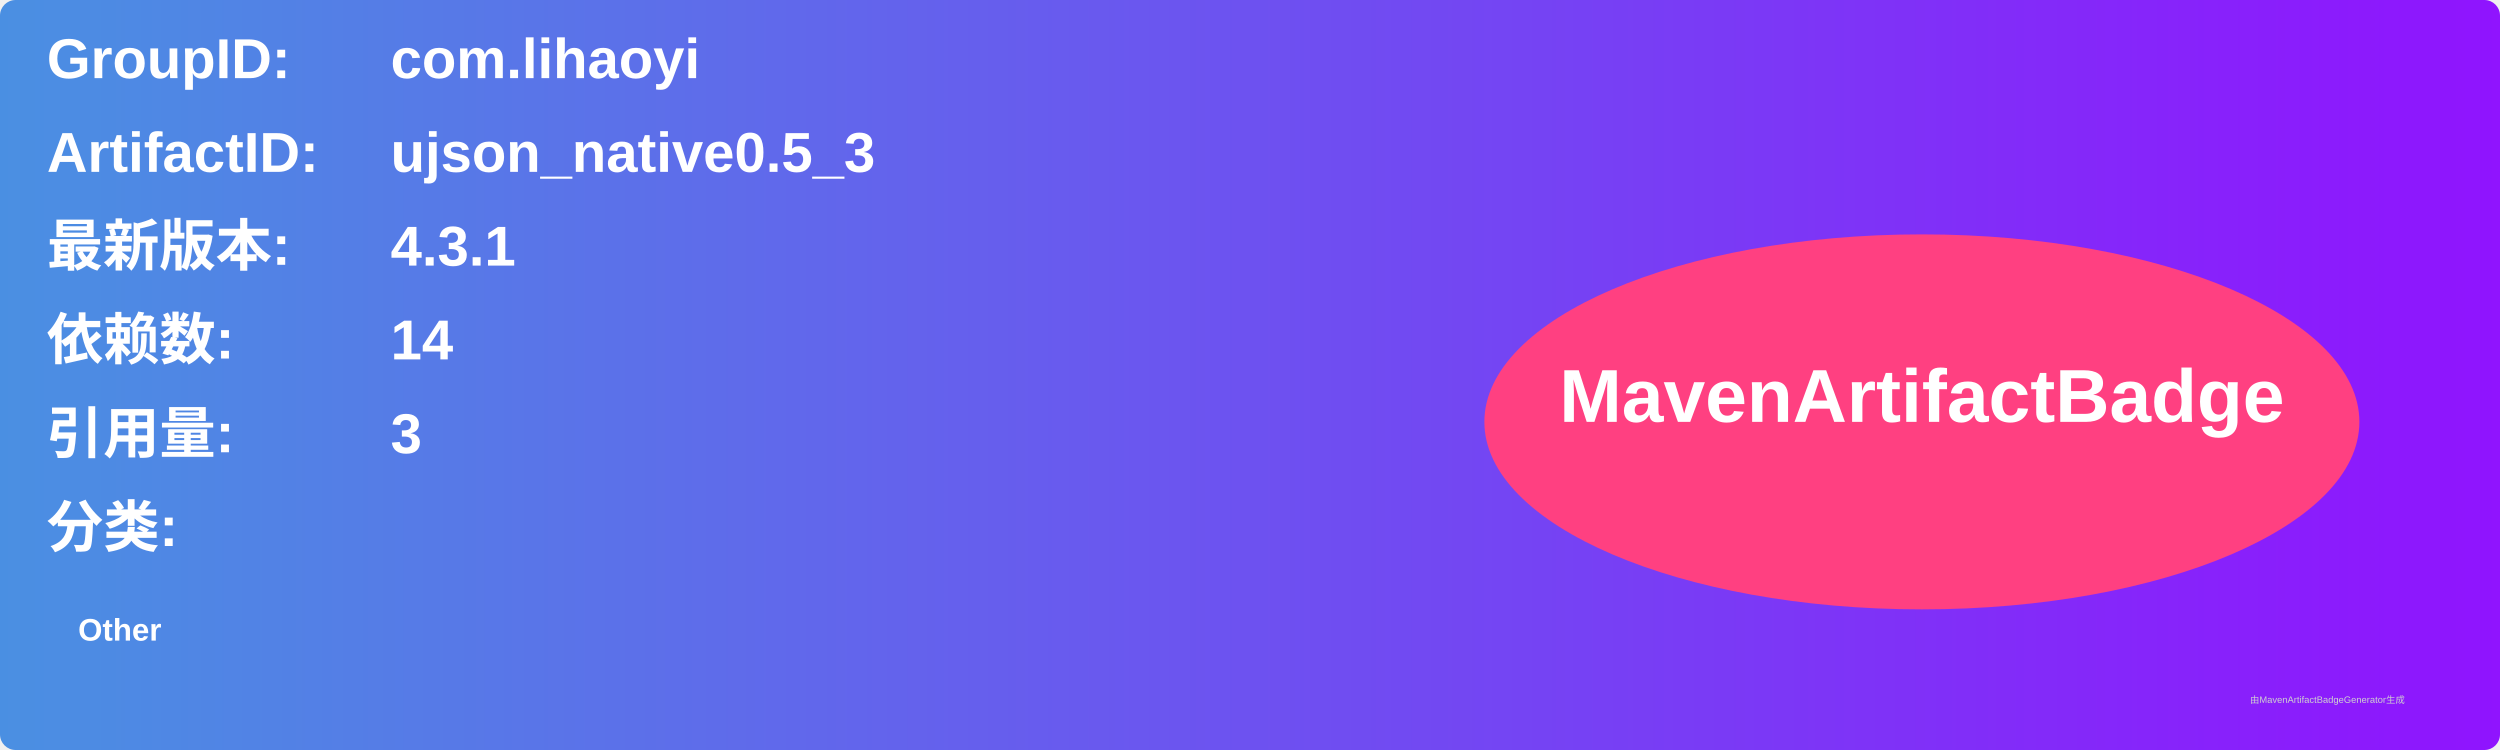
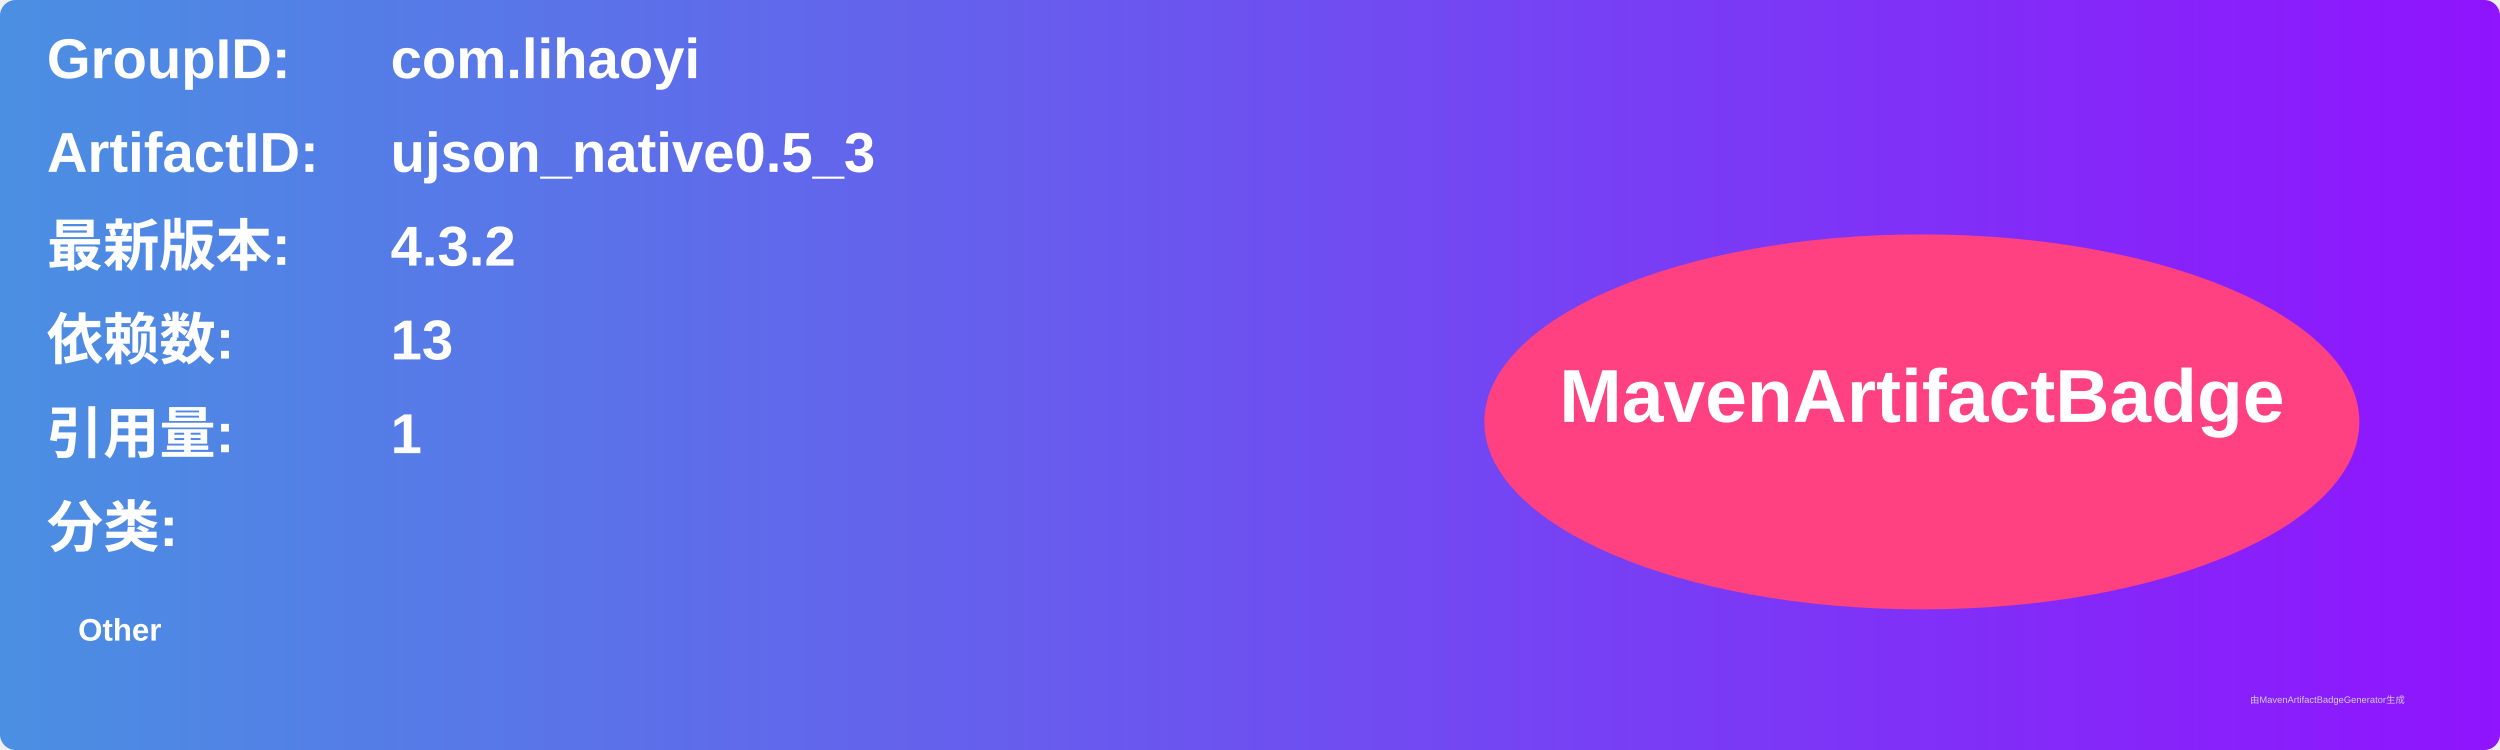
<svg xmlns="http://www.w3.org/2000/svg" width="800" height="240" viewBox="0 0 800 240">
  <linearGradient id="grad" x1="0%" y1="0%" x2="100%" y2="0%">
    <stop offset="0%" stop-color="#4a90e2" />
    <stop offset="100%" stop-color="#9013fe" />
  </linearGradient>
  <rect width="100%" height="100%" rx="5" ry="5" fill="url(#grad)" />
  <g transform="translate(15, 15)">
    <text x="0" y="10" font-family="Arial" font-size="18" fill="white" font-weight="bold" width="260">GroupID:</text>
    <text x="110" y="10" font-family="Arial" font-size="18" fill="white" font-weight="bold" width="460">com.lihaoyi</text>
    <text x="0" y="40" font-family="Arial" font-size="18" fill="white" font-weight="bold" width="260">ArtifactID:</text>
    <text x="110" y="40" font-family="Arial" font-size="18" fill="white" font-weight="bold" width="460">ujson_native0.5_3</text>
    <text x="0" y="70" font-family="Arial" font-size="18" fill="white" font-weight="bold">最新版本:</text>
    <text x="110" y="70" font-family="Arial" font-size="18" fill="white" font-weight="bold">
-       <tspan font-weight="bold">4.3.1</tspan>
+       <tspan font-weight="bold">4.3.2</tspan>
    </text>
    <text x="0" y="100" font-family="Arial" font-size="18" fill="white" font-weight="bold">依赖数: </text>
    <text x="110" y="100" font-family="Arial" font-size="18" fill="white">
-       <tspan font-weight="bold">14</tspan>
+       <tspan font-weight="bold">13</tspan>
    </text>
    <text x="0" y="130" font-family="Arial" font-size="18" fill="white" font-weight="bold">引用量: </text>
    <text x="110" y="130" font-family="Arial" font-size="18" fill="white">
-       <tspan font-weight="bold">3</tspan>
+       <tspan font-weight="bold">1</tspan>
    </text>
    <text x="0" y="160" font-family="Arial" font-size="18" fill="white" font-weight="bold">分类:</text>
    <text x="10" y="190" font-family="Arial" font-size="10" fill="white">
      <tspan font-weight="bold">Other</tspan>
    </text>
    <ellipse cx="600" cy="120" rx="140" ry="60" fill="#ff4081" />
    <text x="600" y="120" text-anchor="middle" font-family="Arial" font-size="24" fill="white" font-weight="bold">MavenArtifactBadge</text>
  </g>
  <text x="720" y="225" font-family="Arial" font-size="3" fill="#d0d0d0">由MavenArtifactBadgeGenerator生成</text>
</svg>
